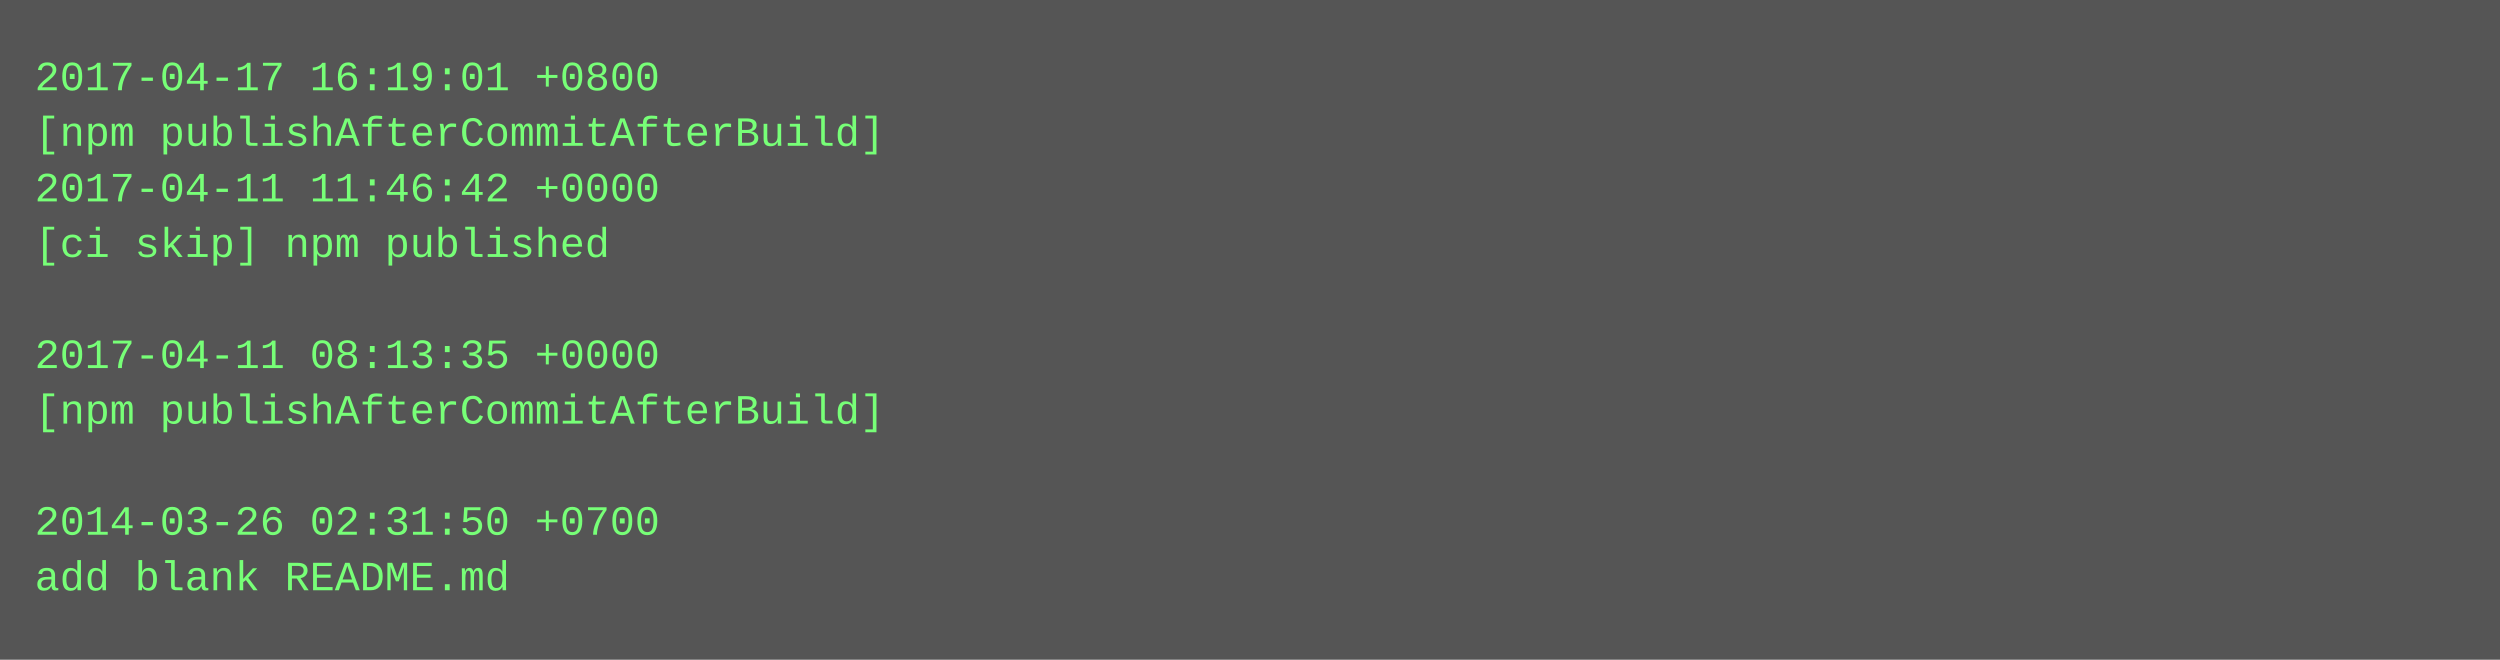
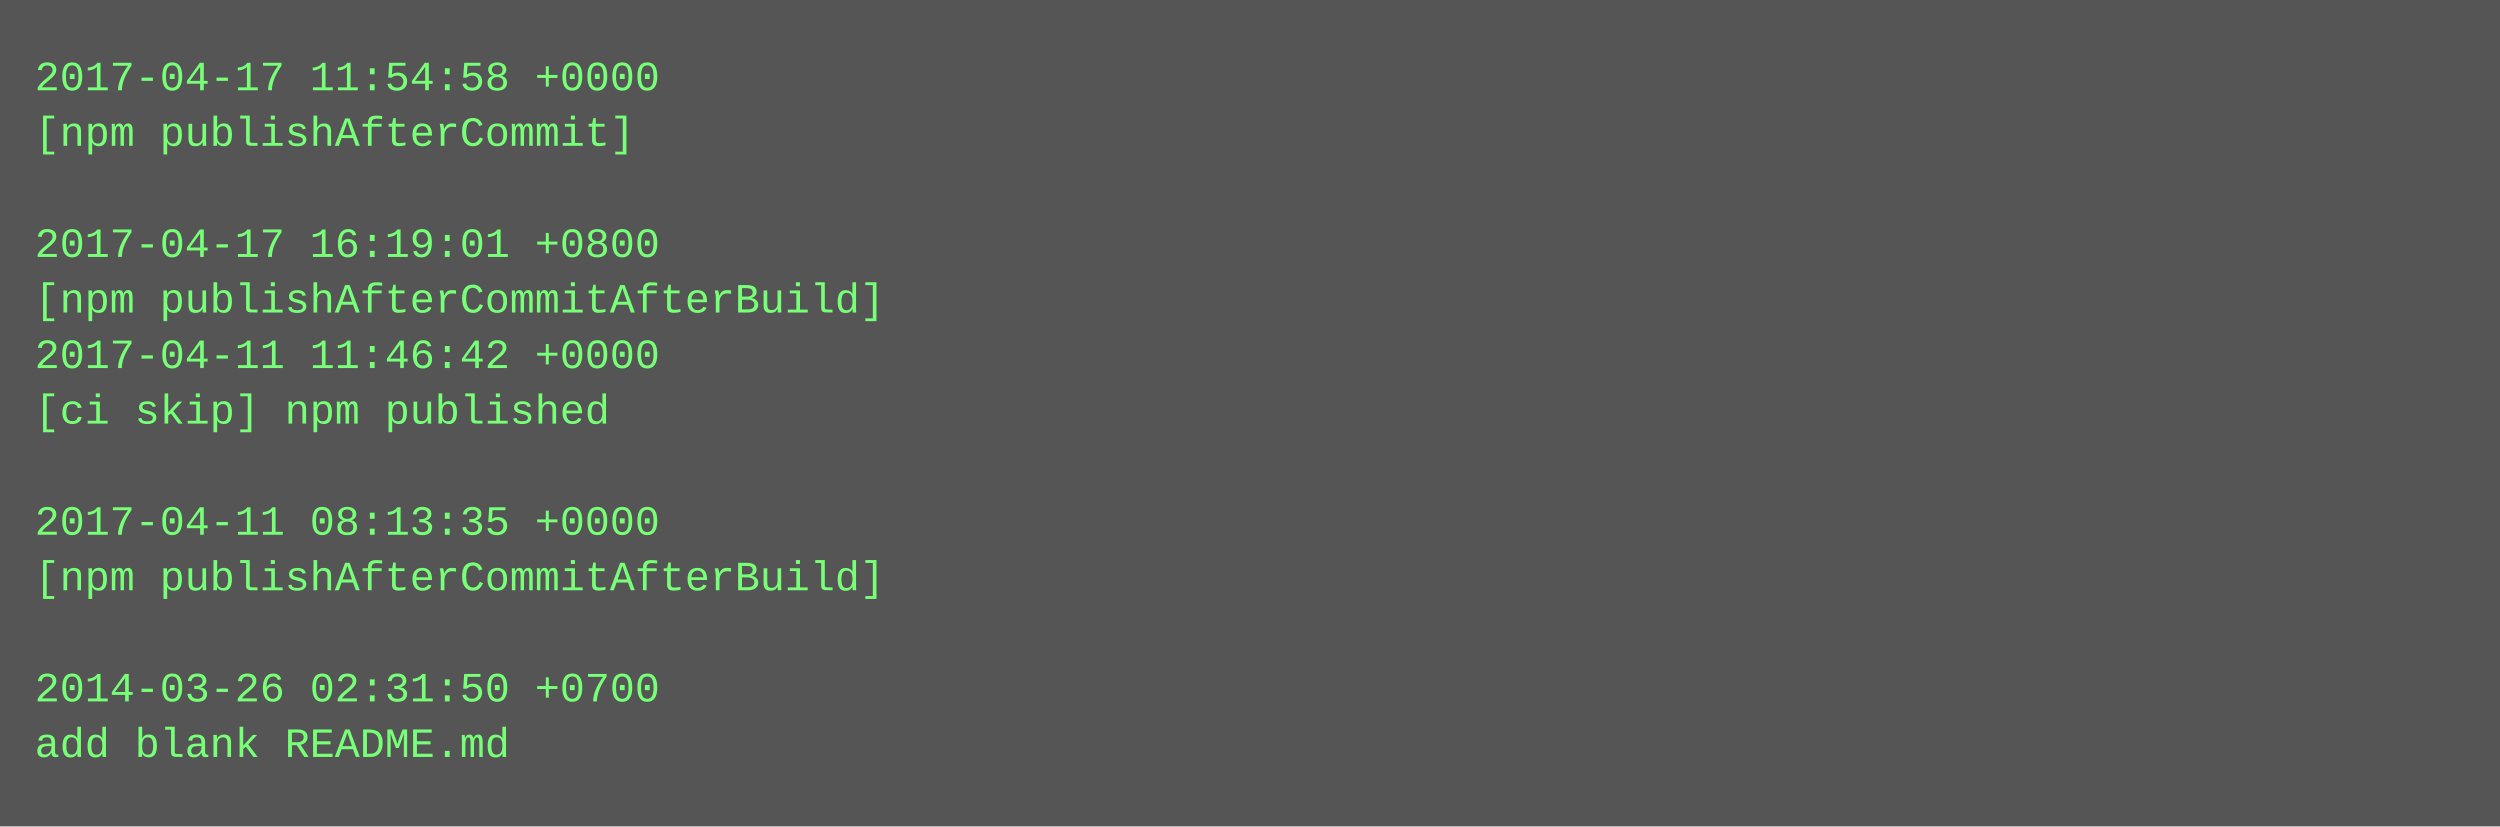
- <svg xmlns="http://www.w3.org/2000/svg" height="190" width="720">
-   <rect height="190" fill="#555" width="720" />
+ <svg xmlns="http://www.w3.org/2000/svg" height="238" width="720">
+   <rect height="238" fill="#555" width="720" />
  <text fill="#7f7" font-family="Courier New" font-size="12" xml:space="preserve">
-     <tspan x="10" y="26">2017-04-17 16:19:01 +0800</tspan>
-     <tspan x="10" y="42">[npm publishAfterCommitAfterBuild]</tspan>
-     <tspan x="10" y="58">2017-04-11 11:46:42 +0000</tspan>
-     <tspan x="10" y="74">[ci skip] npm published</tspan>
-     <tspan x="10" y="90" />
-     <tspan x="10" y="106">2017-04-11 08:13:35 +0000</tspan>
-     <tspan x="10" y="122">[npm publishAfterCommitAfterBuild]</tspan>
+     <tspan x="10" y="26">2017-04-17 11:54:58 +0000</tspan>
+     <tspan x="10" y="42">[npm publishAfterCommit]</tspan>
+     <tspan x="10" y="58" />
+     <tspan x="10" y="74">2017-04-17 16:19:01 +0800</tspan>
+     <tspan x="10" y="90">[npm publishAfterCommitAfterBuild]</tspan>
+     <tspan x="10" y="106">2017-04-11 11:46:42 +0000</tspan>
+     <tspan x="10" y="122">[ci skip] npm published</tspan>
    <tspan x="10" y="138" />
-     <tspan x="10" y="154">2014-03-26 02:31:50 +0700</tspan>
-     <tspan x="10" y="170">add blank README.md</tspan>
+     <tspan x="10" y="154">2017-04-11 08:13:35 +0000</tspan>
+     <tspan x="10" y="170">[npm publishAfterCommitAfterBuild]</tspan>
+     <tspan x="10" y="186" />
+     <tspan x="10" y="202">2014-03-26 02:31:50 +0700</tspan>
+     <tspan x="10" y="218">add blank README.md</tspan>
  </text>
</svg>
